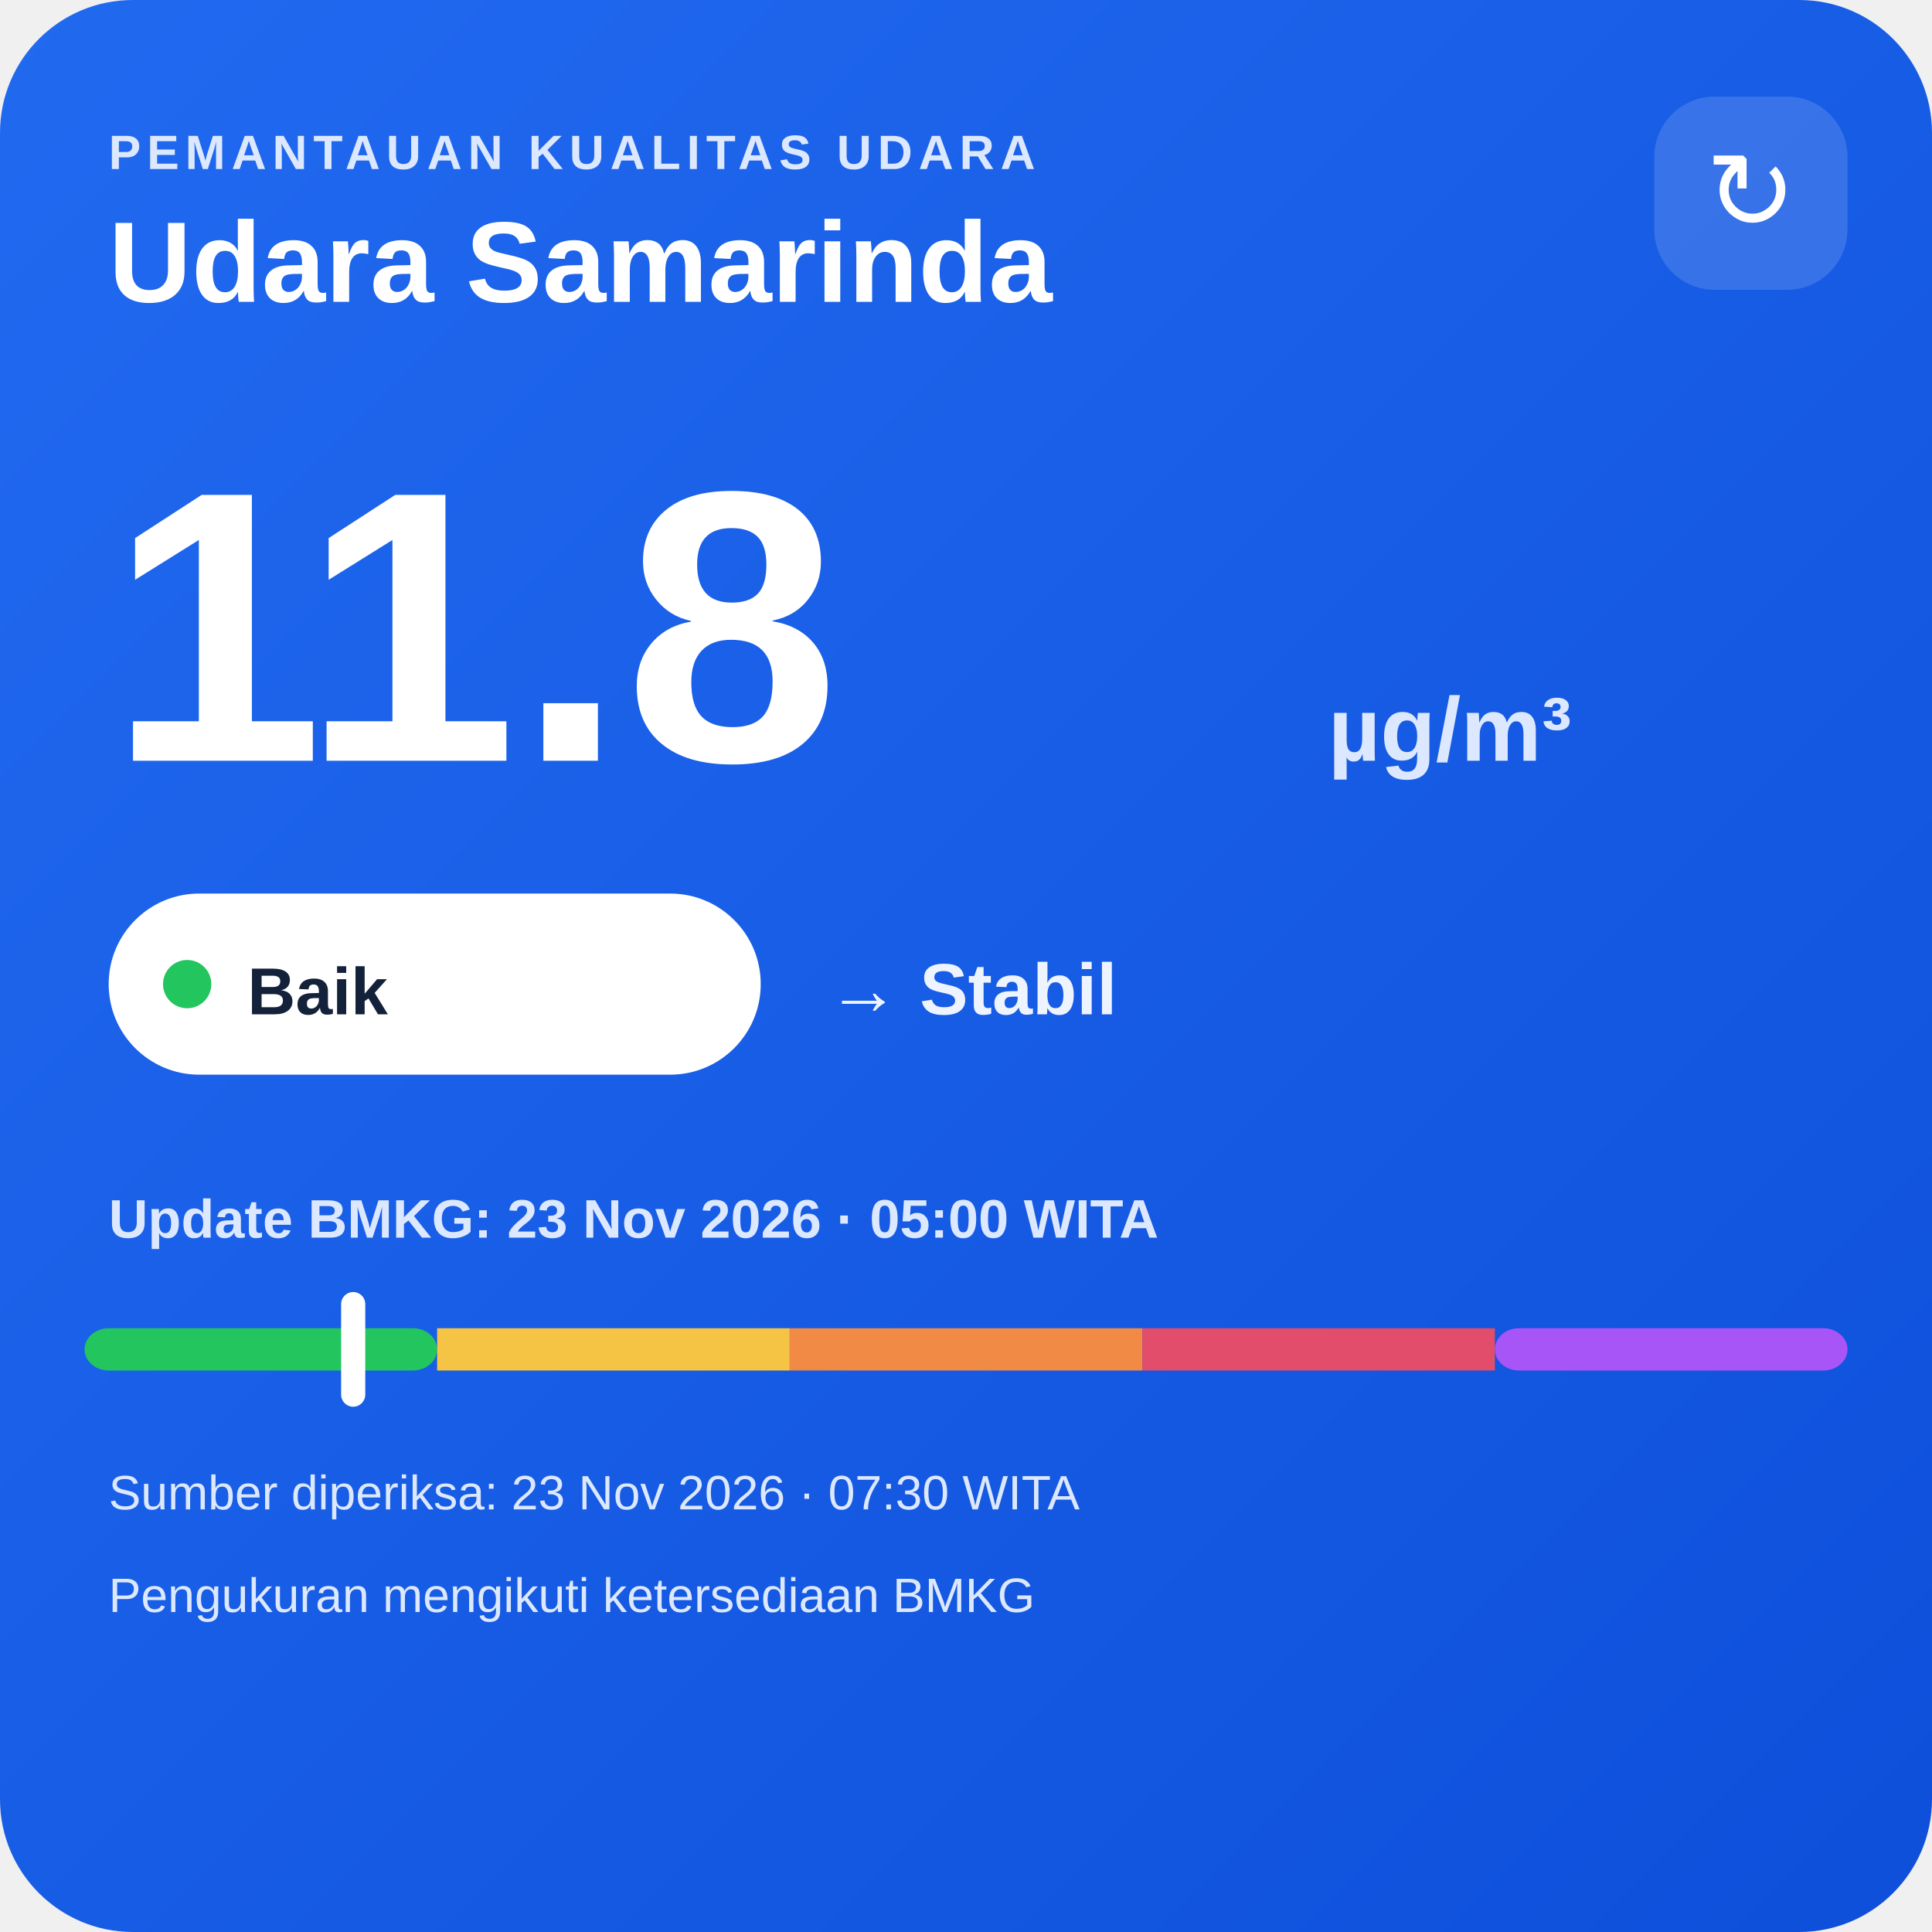
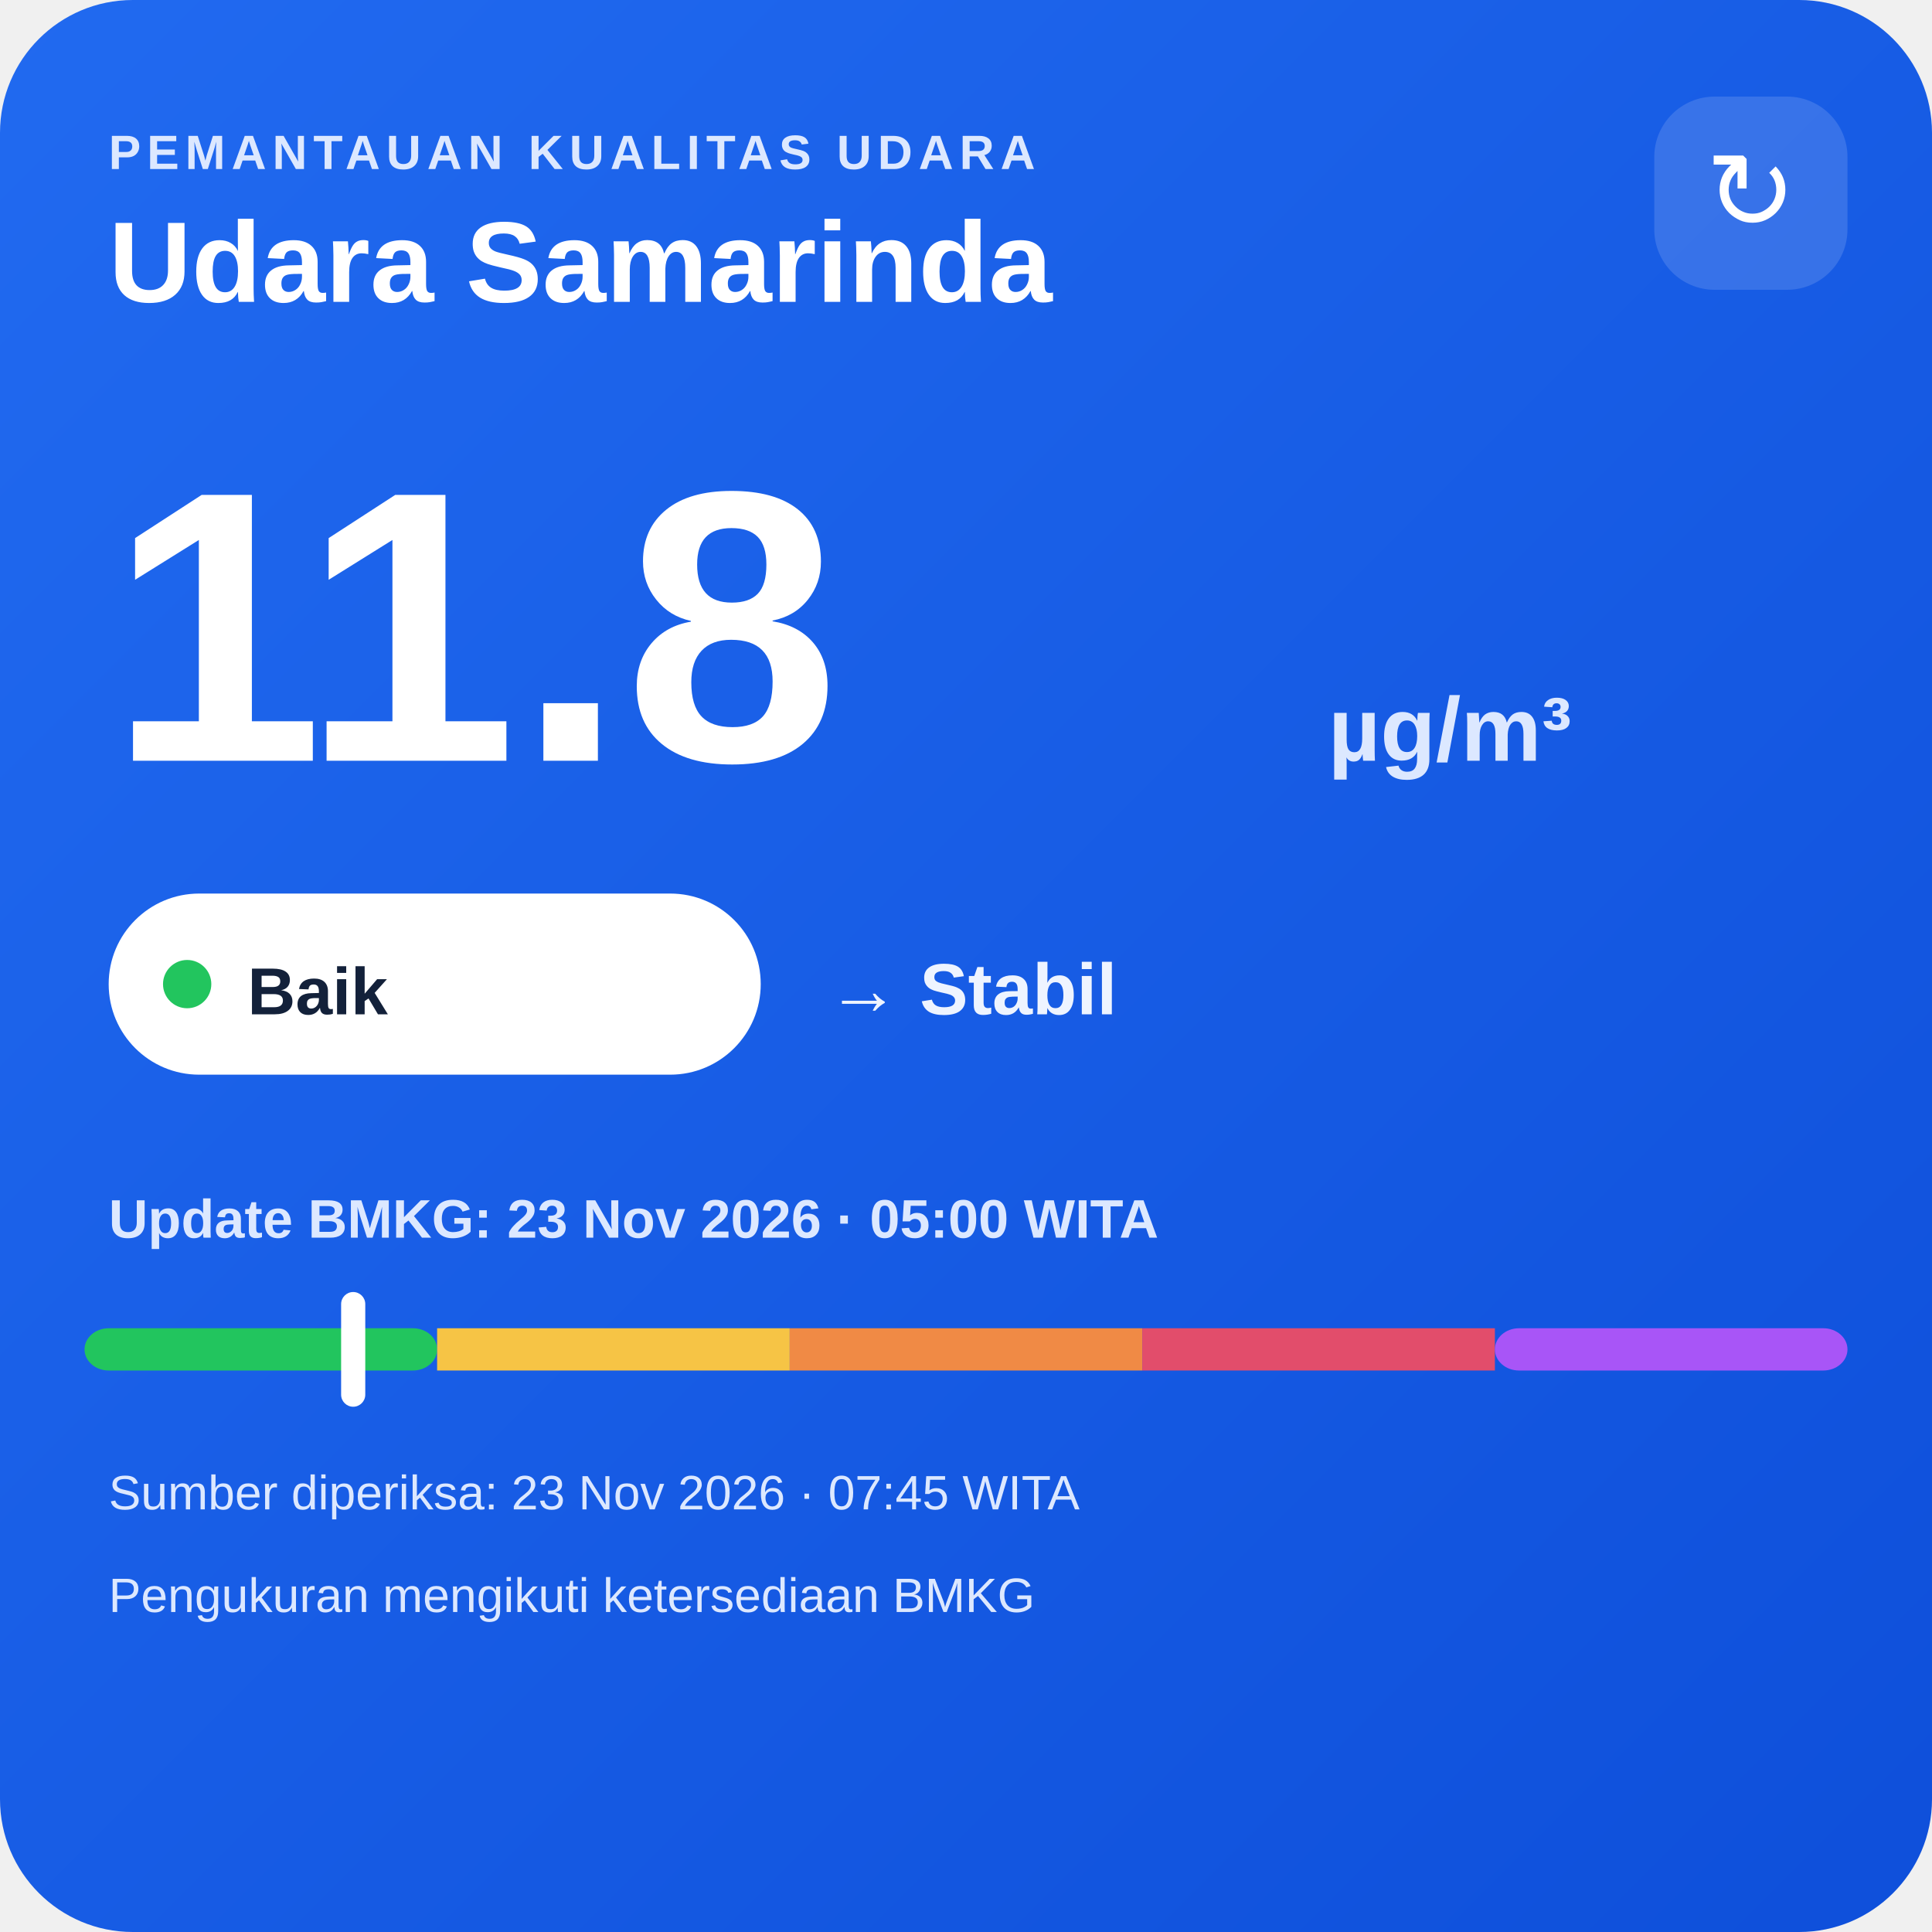
<svg xmlns="http://www.w3.org/2000/svg" width="320" height="320" viewBox="0 0 320 320">
  <defs>
    <linearGradient id="bg" x1="0" y1="0" x2="1" y2="1">
      <stop offset="0" stop-color="#216af0" />
      <stop offset="1" stop-color="#0e4fda" />
    </linearGradient>
  </defs>
  <rect width="320" height="320" rx="22" fill="url(#bg)" />
  <text x="18" y="28" fill="#dce8ff" font-family="Arial,sans-serif" font-size="8" font-weight="700" letter-spacing="1">PEMANTAUAN KUALITAS UDARA</text>
  <text x="18" y="50" fill="#ffffff" font-family="Arial,sans-serif" font-size="19" font-weight="700">Udara Samarinda</text>
  <rect x="274" y="16" width="32" height="32" rx="10" fill="#ffffff" fill-opacity=".14" />
  <text x="290" y="38" text-anchor="middle" fill="#ffffff" font-family="Arial,sans-serif" font-size="18">↻</text>
  <text x="18" y="126" fill="#ffffff" font-family="Arial,sans-serif" font-size="64" font-weight="800">11.8</text>
  <text x="220" y="126" fill="#dce8ff" font-family="Arial,sans-serif" font-size="15" font-weight="700">µg/m³</text>
  <rect x="18" y="148" width="108" height="30" rx="15" fill="#ffffff" />
  <circle cx="31" cy="163" r="4" fill="#22c55e" />
  <text x="41" y="168" fill="#13213a" font-family="Arial,sans-serif" font-size="11" font-weight="700">Baik</text>
  <text x="137" y="168" fill="#eef4ff" font-family="Arial,sans-serif" font-size="12" font-weight="700">→ Stabil</text>
  <text x="18" y="205" fill="#dce8ff" font-family="Arial,sans-serif" font-size="9" font-weight="700">Update BMKG: 23 Nov 2026 · 05:00 WITA</text>
  <rect x="14" y="220" width="58.4" height="7" rx="4" fill="#22c55e" />
  <rect x="72.4" y="220" width="58.4" height="7" fill="#f6c445" />
  <rect x="130.8" y="220" width="58.4" height="7" fill="#f08a45" />
  <rect x="189.2" y="220" width="58.4" height="7" fill="#e24d6b" />
  <rect x="247.6" y="220" width="58.4" height="7" rx="4" fill="#a855f7" />
  <rect x="56.5" y="214" width="4" height="19" rx="2" fill="#ffffff" />
-   <text x="18" y="250" fill="#dce8ff" font-family="Arial,sans-serif" font-size="8">Sumber diperiksa: 23 Nov 2026 · 07:30 WITA</text>
+   <text x="18" y="250" fill="#dce8ff" font-family="Arial,sans-serif" font-size="8">Sumber diperiksa: 23 Nov 2026 · 07:45 WITA</text>
  <text x="18" y="267" fill="#dce8ff" font-family="Arial,sans-serif" font-size="8">Pengukuran mengikuti ketersediaan BMKG</text>
</svg>
